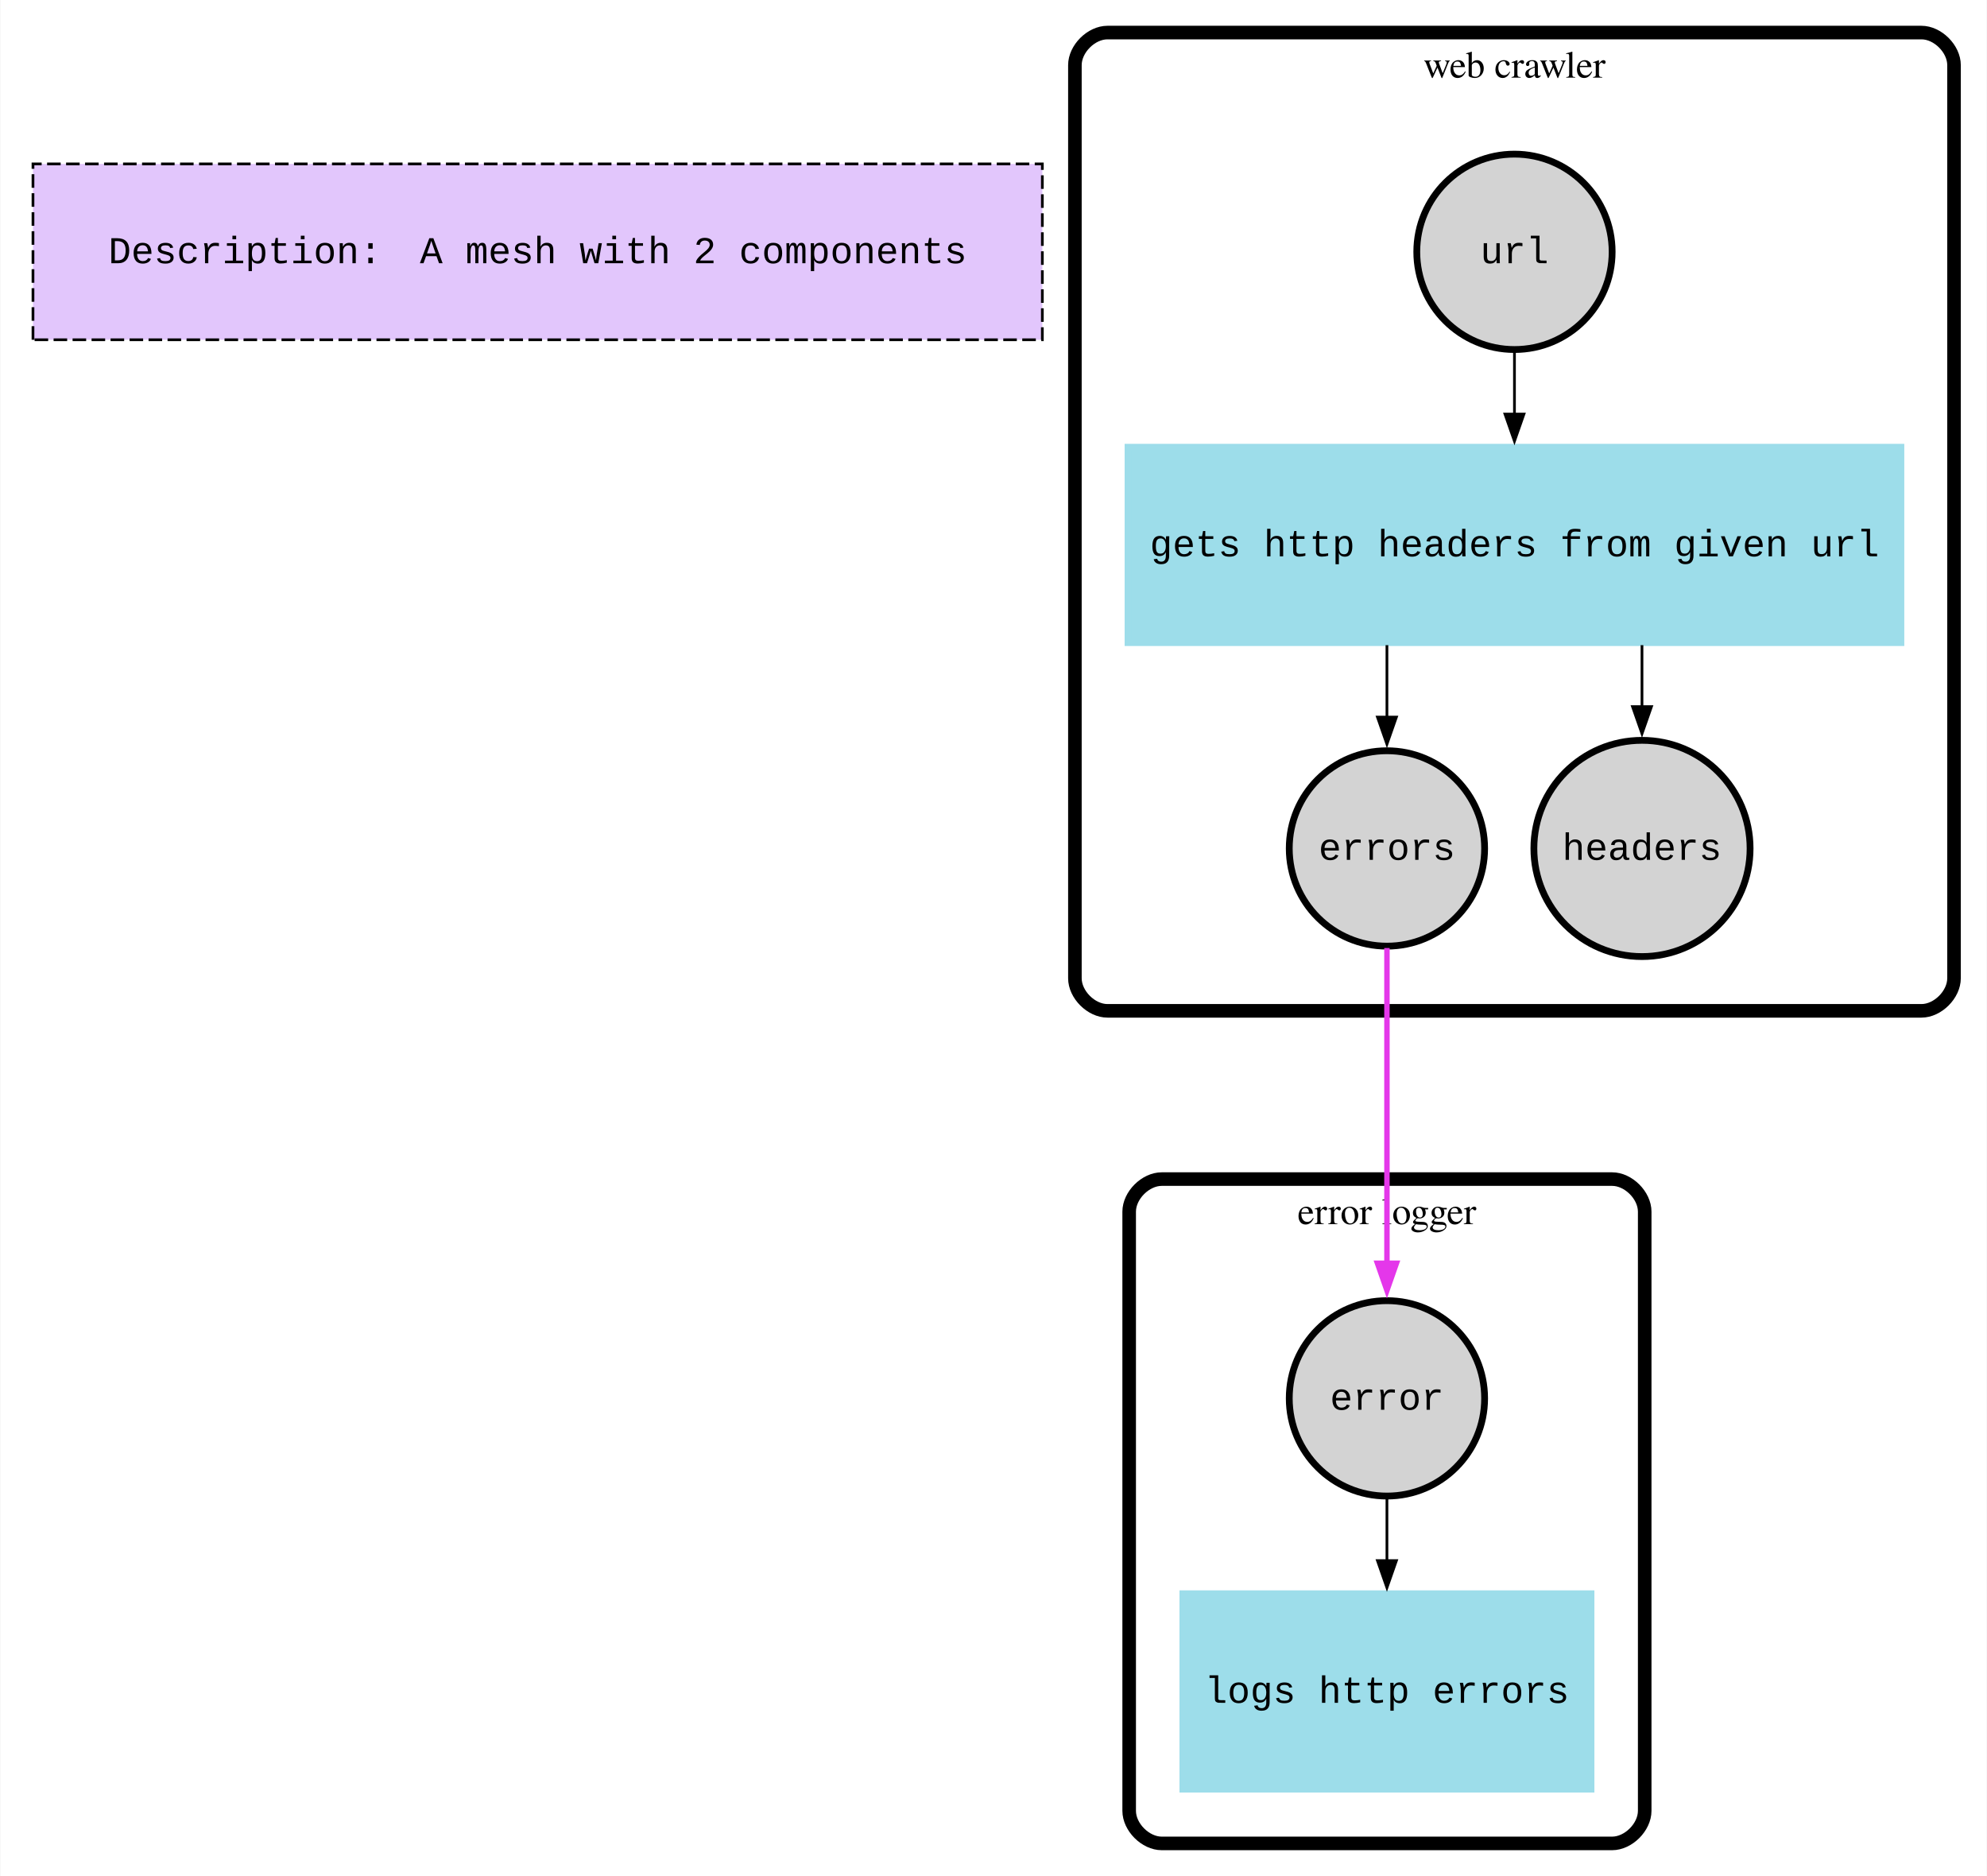
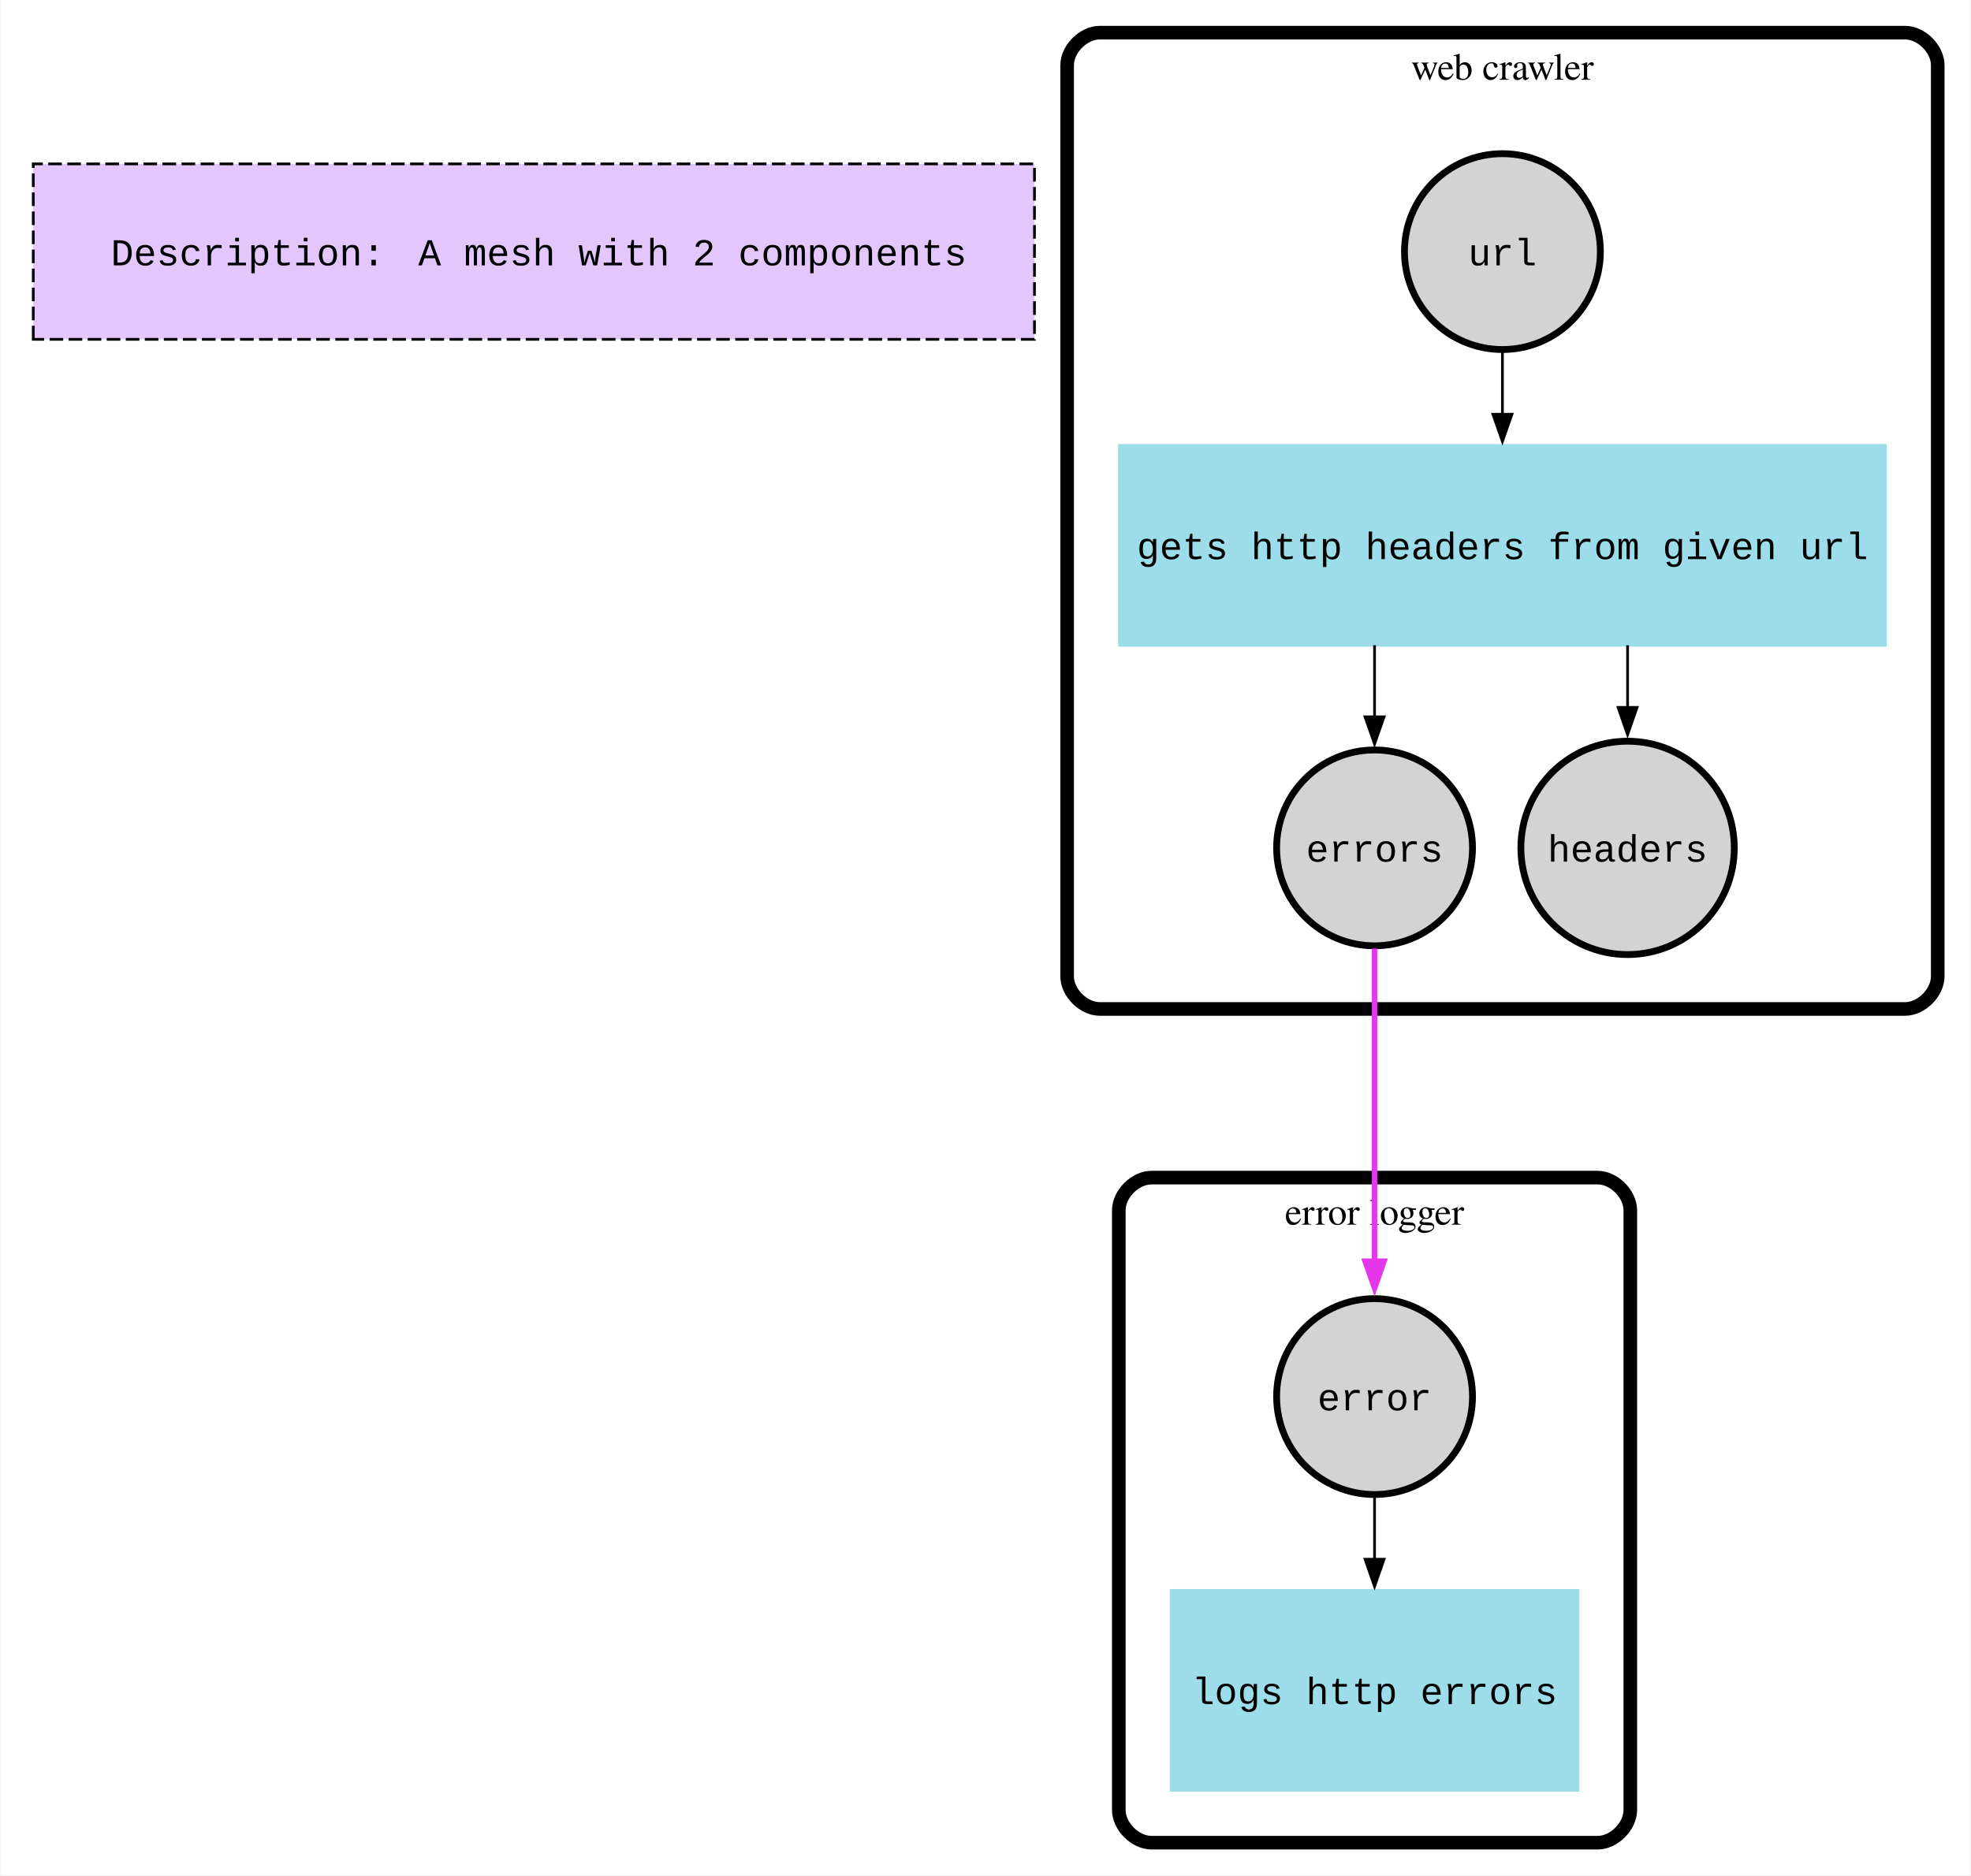
- <svg xmlns="http://www.w3.org/2000/svg" width="732pt" height="691pt" viewBox="0.00 0.00 732.00 691.29">
-   <g id="graph0" class="graph" transform="scale(1 1) rotate(0) translate(4 687.29)">
-     <polygon fill="white" stroke="none" points="-4,4 -4,-687.29 728,-687.29 728,4 -4,4" />
+ <svg xmlns="http://www.w3.org/2000/svg" width="724pt" height="689pt" viewBox="0.00 0.00 724.00 689.43">
+   <g id="graph0" class="graph" transform="scale(1 1) rotate(0) translate(4 685.43)">
+     <polygon fill="white" stroke="none" points="-4,4 -4,-685.43 720,-685.43 720,4 -4,4" />
    <g id="clust1" class="cluster">
-       <polygon fill="#e2c6fc" stroke="black" stroke-dasharray="5,2" points="8,-562.09 8,-626.89 380,-626.89 380,-562.09 8,-562.09" />
+       <polygon fill="#e2c6fc" stroke="black" stroke-dasharray="5,2" points="8,-560.68 8,-625.18 376,-625.18 376,-560.68 8,-560.68" />
    </g>
    <g id="clust2" class="cluster">
-       <path fill="none" stroke="black" stroke-width="5" d="M424,-8C424,-8 590,-8 590,-8 596,-8 602,-14 602,-20 602,-20 602,-240.8 602,-240.8 602,-246.8 596,-252.8 590,-252.8 590,-252.8 424,-252.8 424,-252.8 418,-252.8 412,-246.8 412,-240.8 412,-240.8 412,-20 412,-20 412,-14 418,-8 424,-8" />
-       <text text-anchor="middle" x="507" y="-236.2" font-family="Times,serif" font-size="14.00">error logger</text>
+       <path fill="none" stroke="black" stroke-width="5" d="M419,-8C419,-8 583,-8 583,-8 589,-8 595,-14 595,-20 595,-20 595,-240.5 595,-240.5 595,-246.5 589,-252.5 583,-252.5 583,-252.5 419,-252.5 419,-252.5 413,-252.5 407,-246.5 407,-240.5 407,-240.5 407,-20 407,-20 407,-14 413,-8 419,-8" />
+       <text text-anchor="middle" x="501" y="-235.2" font-family="Times,serif" font-size="14.00">error logger</text>
    </g>
    <g id="clust3" class="cluster">
-       <path fill="none" stroke="black" stroke-width="5" d="M404,-314.8C404,-314.8 704,-314.8 704,-314.8 710,-314.8 716,-320.8 716,-326.8 716,-326.8 716,-663.29 716,-663.29 716,-669.29 710,-675.29 704,-675.29 704,-675.29 404,-675.29 404,-675.29 398,-675.29 392,-669.29 392,-663.29 392,-663.29 392,-326.8 392,-326.8 392,-320.8 398,-314.8 404,-314.8" />
-       <text text-anchor="middle" x="554" y="-658.69" font-family="Times,serif" font-size="14.00">web crawler</text>
+       <path fill="none" stroke="black" stroke-width="5" d="M400,-314.5C400,-314.5 696,-314.5 696,-314.5 702,-314.5 708,-320.5 708,-326.5 708,-326.5 708,-661.43 708,-661.43 708,-667.43 702,-673.43 696,-673.43 696,-673.43 400,-673.43 400,-673.43 394,-673.43 388,-667.43 388,-661.43 388,-661.43 388,-326.5 388,-326.5 388,-320.5 394,-314.5 400,-314.5" />
+       <text text-anchor="middle" x="548" y="-656.13" font-family="Times,serif" font-size="14.00">web crawler</text>
    </g>
    <g id="node1" class="node">
-       <text text-anchor="start" x="35.78" y="-590.29" font-family="Courier New" font-size="14.00">Description:</text>
-       <text text-anchor="start" x="150.59" y="-590.29" font-family="Courier New" font-size="14.00">A mesh with 2 components</text>
+       <text text-anchor="start" x="36.5" y="-587.88" font-family="Courier New" font-size="14.00">Description:</text>
+       <text text-anchor="start" x="149.5" y="-587.88" font-family="Courier New" font-size="14.00">A mesh with 2 components</text>
    </g>
    <g id="node2" class="node">
-       <ellipse fill="lightgrey" stroke="black" stroke-width="2.5" cx="507" cy="-172" rx="36" ry="36" />
-       <text text-anchor="middle" x="507" y="-167.8" font-family="Courier New" font-size="14.00">error</text>
+       <ellipse fill="lightgrey" stroke="black" stroke-width="2.5" cx="501" cy="-172" rx="36" ry="36" />
+       <text text-anchor="middle" x="501" y="-166.95" font-family="Courier New" font-size="14.00">error</text>
    </g>
    <g id="node3" class="node">
-       <polygon fill="#9dddea" stroke="#9dddea" stroke-width="2.5" points="582.21,-100 431.79,-100 431.79,-28 582.21,-28 582.21,-100" />
-       <text text-anchor="middle" x="507" y="-59.8" font-family="Courier New" font-size="14.00">logs http errors</text>
+       <polygon fill="#9dddea" stroke="#9dddea" stroke-width="2.5" points="575,-100 427,-100 427,-28 575,-28 575,-100" />
+       <text text-anchor="middle" x="501" y="-58.95" font-family="Courier New" font-size="14.00">logs http errors</text>
    </g>
    <g id="edge1" class="edge">
-       <path fill="none" stroke="black" d="M507,-135.13C507,-135.13 507,-112.21 507,-112.21" />
-       <polygon fill="black" stroke="black" points="510.5,-112.21 507,-102.21 503.5,-112.21 510.5,-112.21" />
+       <path fill="none" stroke="black" d="M501,-135.13C501,-135.13 501,-112.21 501,-112.21" />
+       <polygon fill="black" stroke="black" points="504.5,-112.21 501,-102.21 497.5,-112.21 504.5,-112.21" />
    </g>
    <g id="node4" class="node">
-       <ellipse fill="lightgrey" stroke="black" stroke-width="2.5" cx="554" cy="-594.49" rx="36" ry="36" />
-       <text text-anchor="middle" x="554" y="-590.29" font-family="Courier New" font-size="14.00">url</text>
+       <ellipse fill="lightgrey" stroke="black" stroke-width="2.5" cx="548" cy="-592.93" rx="36" ry="36" />
+       <text text-anchor="middle" x="548" y="-587.88" font-family="Courier New" font-size="14.00">url</text>
    </g>
    <g id="node7" class="node">
-       <polygon fill="#9dddea" stroke="#9dddea" stroke-width="2.5" points="696.42,-522.49 411.58,-522.49 411.58,-450.49 696.42,-450.49 696.42,-522.49" />
-       <text text-anchor="middle" x="554" y="-482.29" font-family="Courier New" font-size="14.00">gets http headers from given url</text>
+       <polygon fill="#9dddea" stroke="#9dddea" stroke-width="2.5" points="688,-520.93 408,-520.93 408,-448.93 688,-448.93 688,-520.93" />
+       <text text-anchor="middle" x="548" y="-479.88" font-family="Courier New" font-size="14.00">gets http headers from given url</text>
    </g>
    <g id="edge2" class="edge">
-       <path fill="none" stroke="black" d="M554,-557.62C554,-557.62 554,-534.7 554,-534.7" />
-       <polygon fill="black" stroke="black" points="557.5,-534.7 554,-524.7 550.5,-534.7 557.5,-534.7" />
+       <path fill="none" stroke="black" d="M548,-556.06C548,-556.06 548,-533.14 548,-533.14" />
+       <polygon fill="black" stroke="black" points="551.5,-533.14 548,-523.14 544.5,-533.14 551.5,-533.14" />
    </g>
    <g id="node5" class="node">
-       <ellipse fill="lightgrey" stroke="black" stroke-width="2.5" cx="507" cy="-374.64" rx="36" ry="36" />
-       <text text-anchor="middle" x="507" y="-370.44" font-family="Courier New" font-size="14.00">errors</text>
+       <ellipse fill="lightgrey" stroke="black" stroke-width="2.5" cx="501" cy="-373.72" rx="36" ry="36" />
+       <text text-anchor="middle" x="501" y="-368.67" font-family="Courier New" font-size="14.00">errors</text>
    </g>
    <g id="edge5" class="edge">
-       <path fill="none" stroke="#e437ea" stroke-width="2" d="M507,-337.95C507,-337.95 507,-221.79 507,-221.79" />
-       <polygon fill="#e437ea" stroke="#e437ea" stroke-width="2" points="510.5,-221.79 507,-211.79 503.5,-221.79 510.5,-221.79" />
+       <path fill="none" stroke="#e437ea" stroke-width="2" d="M501,-336.72C501,-336.72 501,-221.79 501,-221.79" />
+       <polygon fill="#e437ea" stroke="#e437ea" stroke-width="2" points="504.5,-221.79 501,-211.79 497.5,-221.79 504.5,-221.79" />
    </g>
    <g id="node6" class="node">
-       <ellipse fill="lightgrey" stroke="black" stroke-width="2.5" cx="601" cy="-374.64" rx="39.84" ry="39.84" />
-       <text text-anchor="middle" x="601" y="-370.44" font-family="Courier New" font-size="14.00">headers</text>
+       <ellipse fill="lightgrey" stroke="black" stroke-width="2.5" cx="594" cy="-373.72" rx="39.22" ry="39.22" />
+       <text text-anchor="middle" x="594" y="-368.67" font-family="Courier New" font-size="14.00">headers</text>
    </g>
    <g id="edge3" class="edge">
-       <path fill="none" stroke="black" d="M507,-449.55C507,-449.55 507,-423.05 507,-423.05" />
-       <polygon fill="black" stroke="black" points="510.5,-423.05 507,-413.05 503.5,-423.05 510.5,-423.05" />
+       <path fill="none" stroke="black" d="M501,-448.21C501,-448.21 501,-421.91 501,-421.91" />
+       <polygon fill="black" stroke="black" points="504.5,-421.91 501,-411.91 497.5,-421.91 504.5,-421.91" />
    </g>
    <g id="edge4" class="edge">
-       <path fill="none" stroke="black" d="M601,-449.55C601,-449.55 601,-426.91 601,-426.91" />
-       <polygon fill="black" stroke="black" points="604.5,-426.91 601,-416.91 597.5,-426.91 604.5,-426.91" />
+       <path fill="none" stroke="black" d="M594,-448.21C594,-448.21 594,-425.36 594,-425.36" />
+       <polygon fill="black" stroke="black" points="597.5,-425.36 594,-415.36 590.5,-425.36 597.5,-425.36" />
    </g>
  </g>
</svg>
